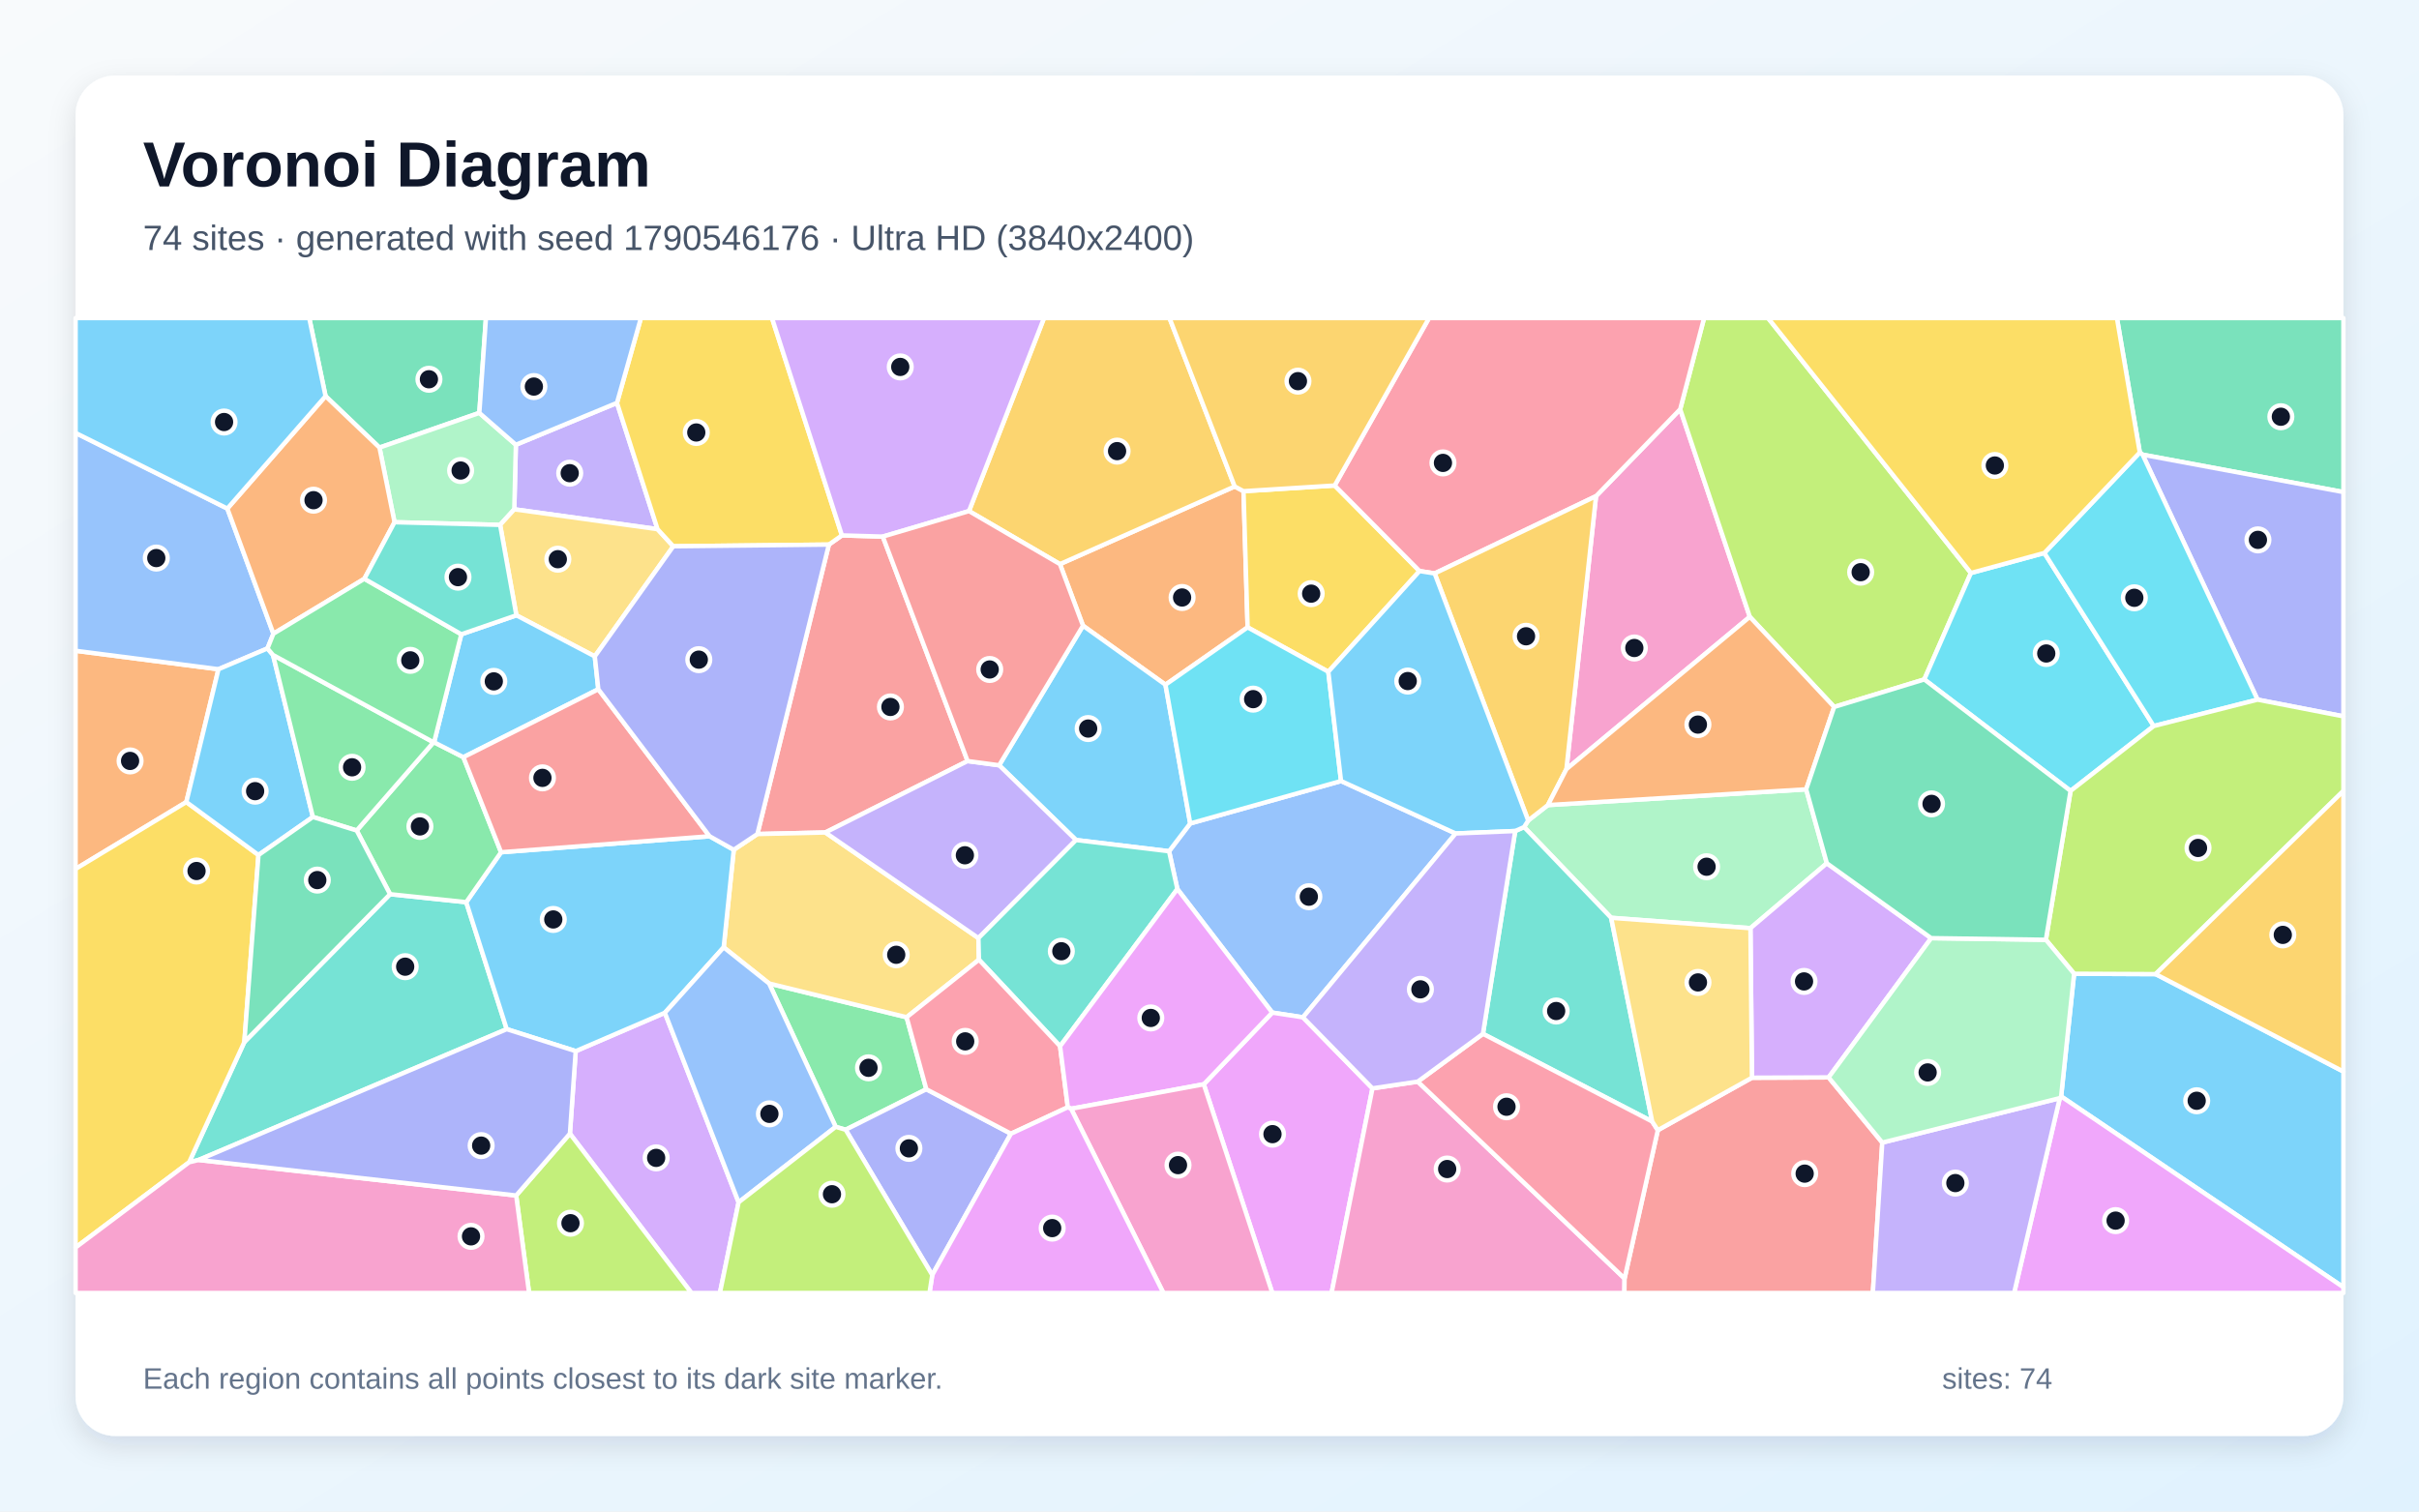
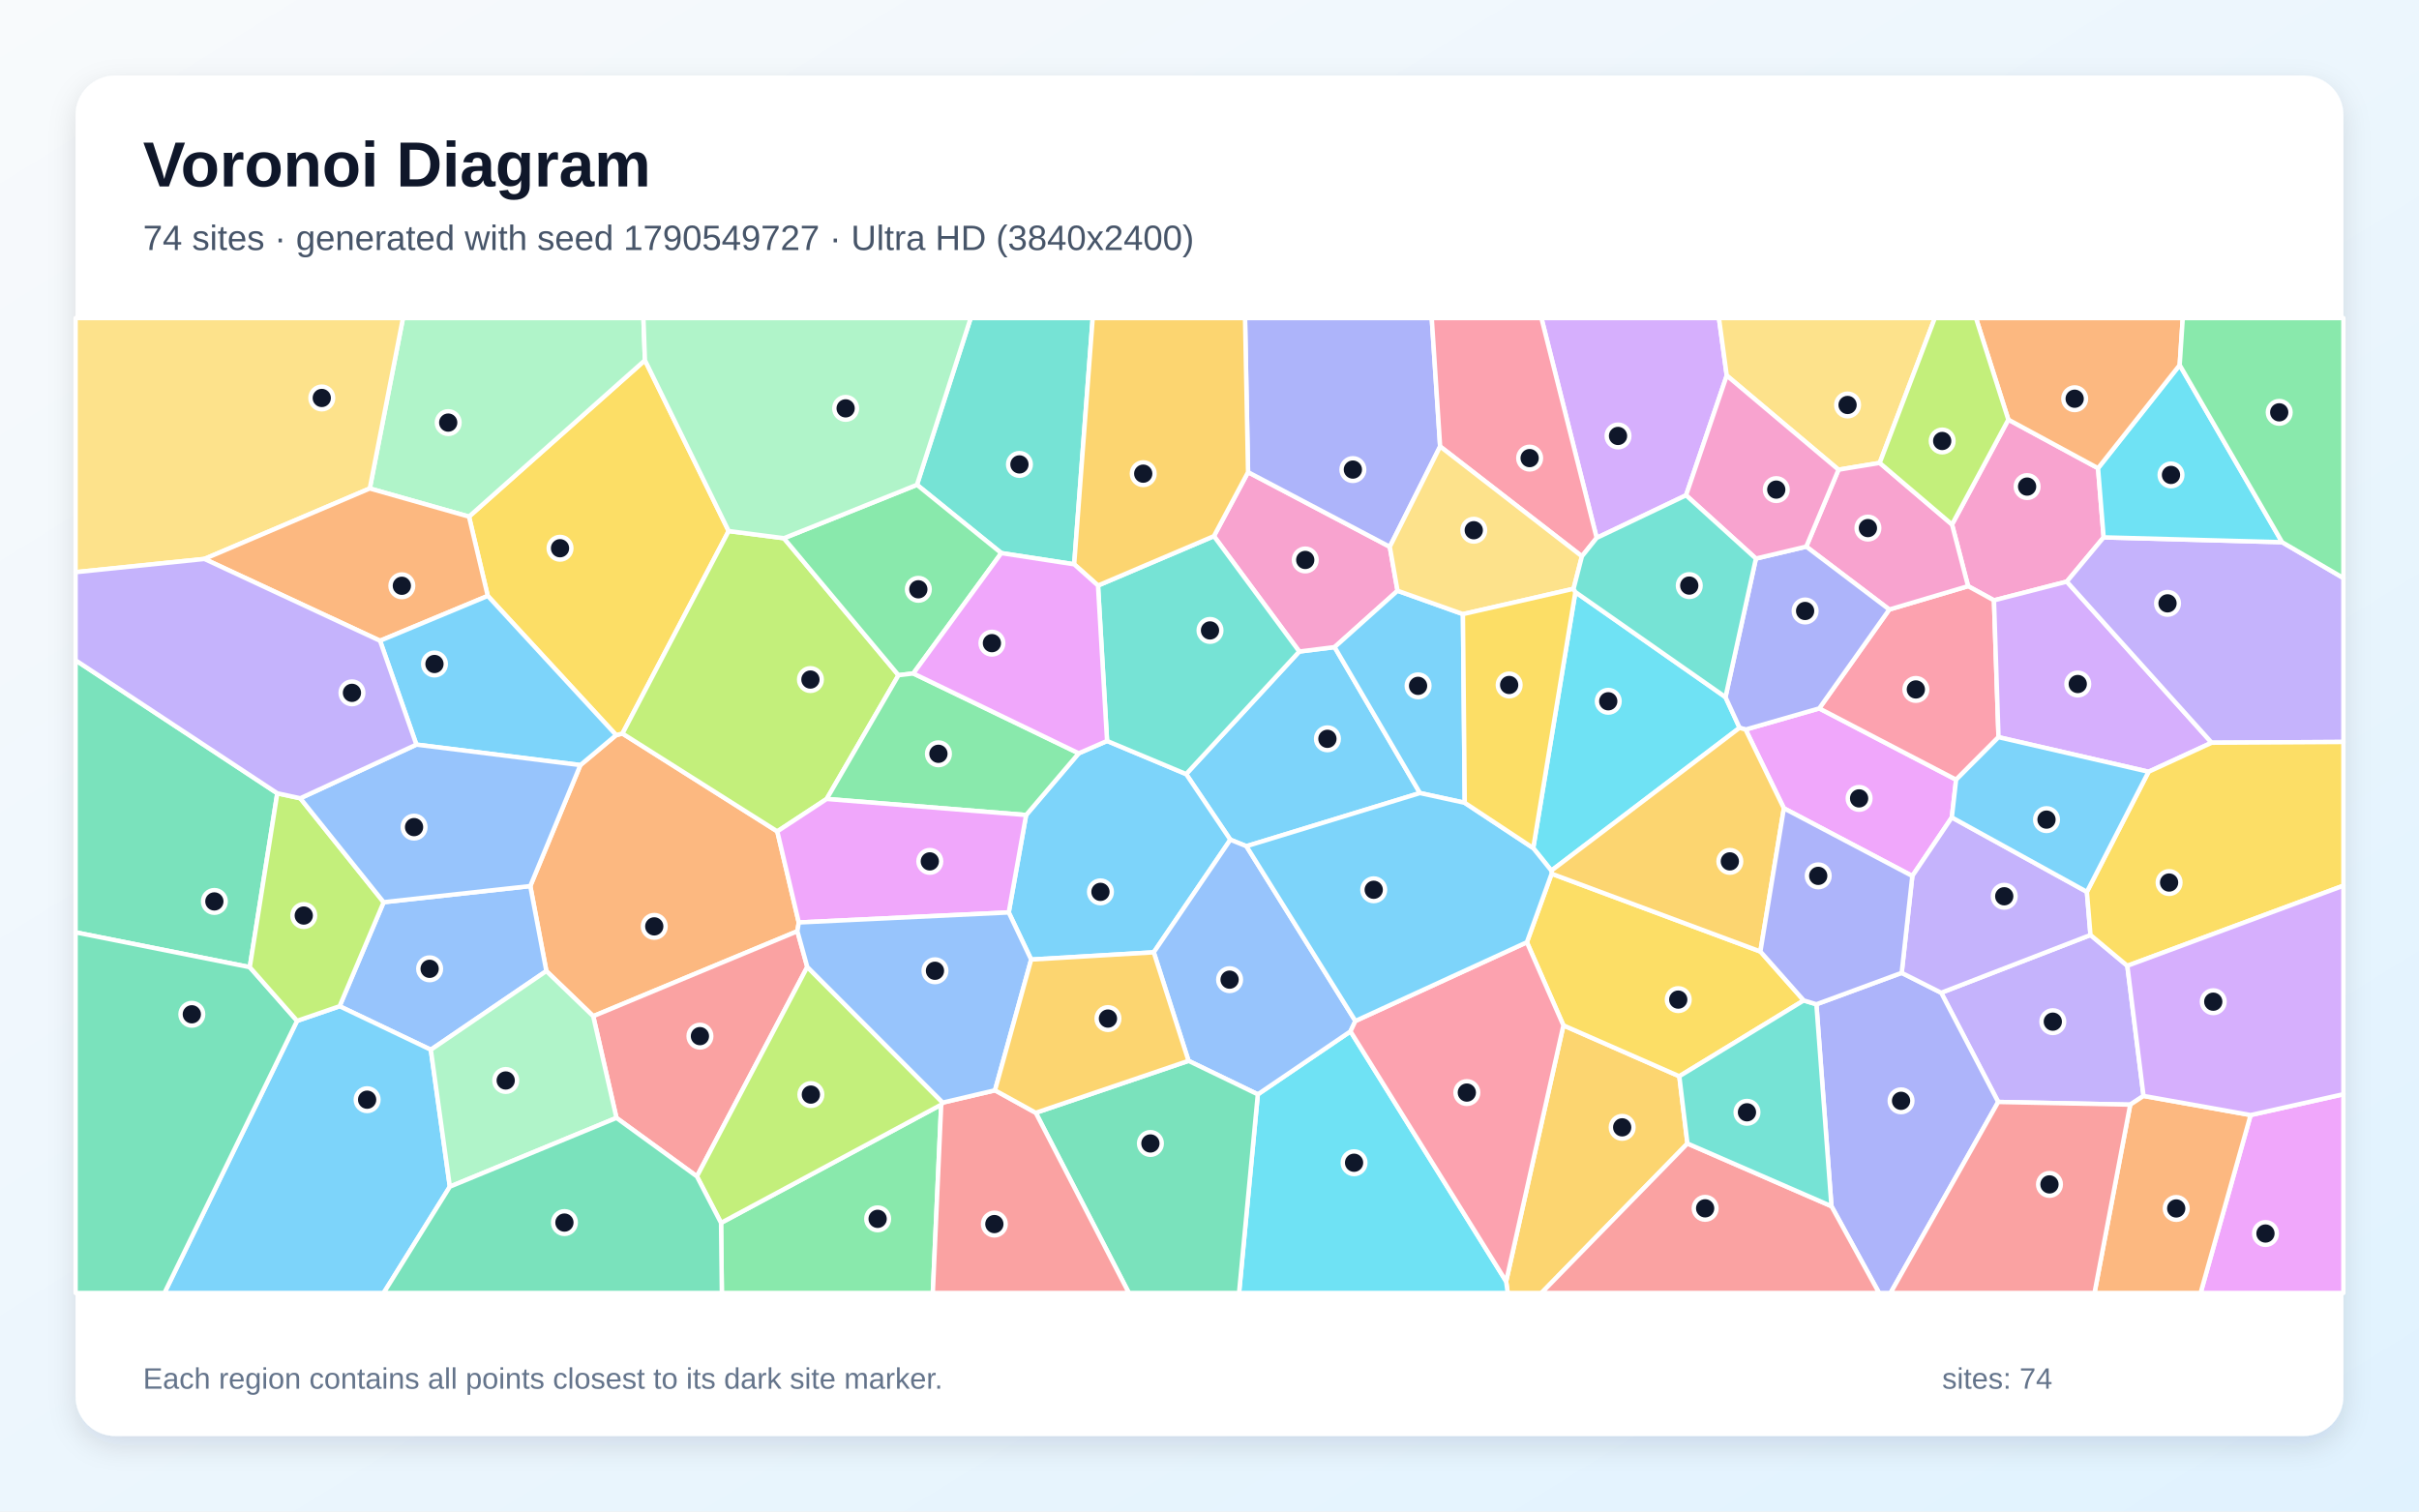
<svg xmlns="http://www.w3.org/2000/svg" width="3840" height="2400" viewBox="0 0 3840 2400" role="img" aria-labelledby="title description">
  <defs>
    <linearGradient id="background" x1="0" y1="0" x2="1" y2="1">
      <stop stop-color="#F8FAFC" />
      <stop offset="1" stop-color="#E0F2FE" />
    </linearGradient>
    <filter id="shadow" x="-5%" y="-5%" width="110%" height="110%">
      <feDropShadow dx="0" dy="15" stdDeviation="22" flood-color="#0F172A" flood-opacity=".12" />
    </filter>
  </defs>
  <rect width="3840" height="2400" fill="url(#background)" />
  <rect x="120" y="120" width="3600" height="2160" rx="63" fill="#FFFFFF" filter="url(#shadow)" />
  <g font-family="Arial, sans-serif">
    <text x="227" y="296" font-size="101" font-weight="700" fill="#0F172A">Voronoi Diagram</text>
-     <text x="227" y="397" font-size="56" fill="#475569">74 sites · generated with seed 1790546176 · Ultra HD (3840x2400)</text>
+     <text x="227" y="397" font-size="56" fill="#475569">74 sites · generated with seed 1790549727 · Ultra HD (3840x2400)</text>
  </g>
  <g stroke="#FFFFFF" stroke-width="7" stroke-linejoin="round">
-     <polygon points="3271.9,1740.9 3292.5,1546.1 3421.9,1546.7 3720.0,1701.4 3720.0,2043.9" fill="#38BDF8" fill-opacity="0.65" />
-     <polygon points="979.4,639.7 1043.8,840.2 816.4,808.7 818.9,706.2" fill="#A78BFA" fill-opacity="0.65" />
-     <polygon points="2486.6,1221.2 2533.6,787.8 2667.2,649.8 2777.7,979.4" fill="#F472B6" fill-opacity="0.65" />
-     <polygon points="1850.1,1087.2 1719.2,993.5 1682.6,895.7 1960.0,772.4 1974.0,779.9 1980.5,996.1" fill="#FB923C" fill-opacity="0.65" />
-     <polygon points="2108.6,1066.6 1980.5,996.1 1974.0,779.9 2118.7,770.9 2253.4,906.7" fill="#FACC15" fill-opacity="0.65" />
-     <polygon points="1326.6,1789.2 1220.9,1561.6 1439.2,1615.2 1470.5,1729.5 1342.4,1793.8" fill="#4ADE80" fill-opacity="0.65" />
-     <polygon points="315.3,1841.8 300.2,1845.5 387.9,1654.5 619.2,1419.8 740.1,1432.5 804.4,1634.1" fill="#2DD4BF" fill-opacity="0.65" />
-     <polygon points="2128.8,1240.1 2310.7,1323.4 2068.3,1615.3 2019.6,1607.8 1869.0,1411.6 1855.8,1351.6 1889.4,1307.5" fill="#60A5FA" fill-opacity="0.65" />
-     <polygon points="1910.9,1721.6 2019.6,1607.8 2068.3,1615.3 2178.7,1728.1 2113.8,2053.0 2019.7,2053.0" fill="#E879F9" fill-opacity="0.65" />
-     <polygon points="760.9,655.6 602.4,710.7 516.8,629.0 490.9,505.0 771.4,505.0" fill="#34D399" fill-opacity="0.65" />
-     <polygon points="1536.0,1208.4 1310.2,1321.8 1202.3,1324.3 1315.8,864.7 1336.5,850.1 1401.4,852.0" fill="#F87171" fill-opacity="0.65" />
-     <polygon points="1342.4,1793.8 1470.5,1729.5 1604.8,1800.1 1479.9,2024.5" fill="#818CF8" fill-opacity="0.65" />
-     <polygon points="1960.0,772.4 1682.6,895.7 1538.2,811.5 1657.3,505.0 1856.5,505.0" fill="#FBBF24" fill-opacity="0.65" />
-     <polygon points="3128.7,909.8 3054.7,1078.8 2911.6,1122.5 2777.7,979.4 2667.2,649.8 2705.1,505.0 2806.7,505.0" fill="#A3E635" fill-opacity="0.65" />
-     <polygon points="904.7,1800.0 913.9,1669.0 1055.4,1608.1 1172.5,1909.0 1142.8,2053.0 1097.6,2053.0" fill="#C084FC" fill-opacity="0.65" />
-     <polygon points="2667.2,649.8 2533.6,787.8 2277.4,910.5 2253.4,906.7 2118.7,770.9 2268.5,505.0 2705.1,505.0" fill="#FB7185" fill-opacity="0.65" />
-     <polygon points="3286.9,1255.8 3054.7,1078.8 3128.7,909.8 3245.3,878.0 3418.9,1152.8" fill="#22D3EE" fill-opacity="0.65" />
-     <polygon points="2900.0,1370.7 2778.7,1473.8 2557.6,1457.3 2419.4,1313.2 2425.9,1302.8 2457.2,1278.3 2867.2,1253.3" fill="#86EFAC" fill-opacity="0.65" />
-     <polygon points="1148.8,1504.2 1164.8,1349.3 1202.3,1324.3 1310.2,1321.8 1553.2,1489.5 1554.0,1523.8 1439.2,1615.2 1220.9,1561.6" fill="#FCD34D" fill-opacity="0.65" />
-     <polygon points="1055.4,1608.1 913.9,1669.0 804.4,1634.1 740.1,1432.5 795.4,1353.2 1126.4,1327.8 1164.8,1349.3 1148.8,1504.2" fill="#38BDF8" fill-opacity="0.65" />
-     <polygon points="1889.4,1307.5 1855.8,1351.6 1708.1,1333.8 1586.1,1215.1 1719.2,993.5 1850.1,1087.2" fill="#38BDF8" fill-opacity="0.65" />
-     <polygon points="1586.1,1215.1 1708.1,1333.8 1553.2,1489.5 1310.2,1321.8 1536.0,1208.4" fill="#A78BFA" fill-opacity="0.65" />
-     <polygon points="2178.7,1728.1 2250.6,1717.4 2578.9,2030.0 2578.6,2053.0 2113.8,2053.0" fill="#F472B6" fill-opacity="0.65" />
-     <polygon points="346.8,1062.6 295.8,1273.5 120.0,1379.7 120.0,1033.3" fill="#FB923C" fill-opacity="0.65" />
-     <polygon points="120.0,1980.8 120.0,1379.7 295.8,1273.5 410.3,1357.6 387.9,1654.5 300.2,1845.5" fill="#FACC15" fill-opacity="0.65" />
-     <polygon points="566.2,1318.7 688.2,1178.6 689.1,1178.6 735.6,1202.3 795.4,1353.2 740.1,1432.5 619.2,1419.8" fill="#4ADE80" fill-opacity="0.65" />
-     <polygon points="1682.8,1661.2 1554.0,1523.8 1553.2,1489.5 1708.1,1333.8 1855.8,1351.6 1869.0,1411.6" fill="#2DD4BF" fill-opacity="0.65" />
-     <polygon points="360.9,807.5 434.0,1006.2 424.6,1029.6 346.8,1062.6 120.0,1033.3 120.0,687.4" fill="#60A5FA" fill-opacity="0.65" />
-     <polygon points="3269.8,1743.6 3271.9,1740.9 3720.0,2043.9 3720.0,2053.0 3197.3,2053.0" fill="#E879F9" fill-opacity="0.65" />
-     <polygon points="3401.2,721.9 3396.8,718.4 3360.5,505.0 3720.0,505.0 3720.0,781.3" fill="#34D399" fill-opacity="0.65" />
-     <polygon points="2578.9,2030.0 2631.7,1794.5 2781.1,1711.2 2902.8,1710.7 2988.0,1814.2 2973.0,2053.0 2578.6,2053.0" fill="#F87171" fill-opacity="0.65" />
-     <polygon points="3583.7,1110.9 3401.2,721.9 3720.0,781.3 3720.0,1137.4" fill="#818CF8" fill-opacity="0.65" />
-     <polygon points="2118.7,770.9 1974.0,779.9 1960.0,772.4 1856.5,505.0 2268.5,505.0" fill="#FBBF24" fill-opacity="0.65" />
-     <polygon points="819.4,1898.2 904.7,1800.0 1097.6,2053.0 839.9,2053.0" fill="#A3E635" fill-opacity="0.65" />
-     <polygon points="3065.6,1489.6 2902.8,1710.7 2781.1,1711.2 2778.7,1473.8 2900.0,1370.7" fill="#C084FC" fill-opacity="0.65" />
-     <polygon points="1695.1,1758.1 1604.8,1800.1 1470.5,1729.5 1439.2,1615.2 1554.0,1523.8 1682.8,1661.2" fill="#FB7185" fill-opacity="0.65" />
-     <polygon points="3583.7,1110.9 3418.9,1152.8 3245.3,878.0 3396.8,718.4 3401.2,721.9" fill="#22D3EE" fill-opacity="0.65" />
-     <polygon points="793.9,833.4 626.3,829.2 602.4,710.7 760.9,655.6 818.9,706.2 816.4,808.7" fill="#86EFAC" fill-opacity="0.65" />
-     <polygon points="1068.8,867.4 944.2,1042.2 819.7,977.0 793.9,833.4 816.4,808.7 1043.8,840.2" fill="#FCD34D" fill-opacity="0.65" />
-     <polygon points="433.4,1040.0 496.7,1297.2 410.3,1357.6 295.8,1273.5 346.8,1062.6 424.6,1029.6" fill="#38BDF8" fill-opacity="0.65" />
-     <polygon points="949.8,1094.4 735.6,1202.3 689.1,1178.6 732.3,1007.1 819.7,977.0 944.2,1042.2" fill="#38BDF8" fill-opacity="0.65" />
-     <polygon points="2988.0,1814.2 3269.8,1743.6 3197.3,2053.0 2973.0,2053.0" fill="#A78BFA" fill-opacity="0.65" />
-     <polygon points="120.0,1980.8 300.2,1845.5 315.3,1841.8 819.4,1898.2 839.9,2053.0 120.0,2053.0" fill="#F472B6" fill-opacity="0.65" />
-     <polygon points="626.3,829.2 578.4,919.0 434.0,1006.2 360.9,807.5 516.8,629.0 602.4,710.7" fill="#FB923C" fill-opacity="0.65" />
-     <polygon points="1336.5,850.1 1315.8,864.7 1068.8,867.4 1043.8,840.2 979.4,639.7 1017.4,505.0 1225.5,505.0" fill="#FACC15" fill-opacity="0.65" />
-     <polygon points="688.2,1178.6 566.2,1318.7 496.7,1297.2 433.4,1040.0" fill="#4ADE80" fill-opacity="0.65" />
-     <polygon points="2622.7,1780.7 2354.1,1641.5 2405.3,1319.5 2419.4,1313.2 2557.6,1457.3" fill="#2DD4BF" fill-opacity="0.65" />
-     <polygon points="1172.5,1909.0 1055.4,1608.1 1148.8,1504.2 1220.9,1561.6 1326.6,1789.2" fill="#60A5FA" fill-opacity="0.65" />
-     <polygon points="1910.9,1721.6 1700.3,1760.5 1695.1,1758.1 1682.8,1661.2 1869.0,1411.6 2019.6,1607.8" fill="#E879F9" fill-opacity="0.65" />
-     <polygon points="496.7,1297.2 566.2,1318.7 619.2,1419.8 387.9,1654.5 410.3,1357.6" fill="#34D399" fill-opacity="0.65" />
-     <polygon points="1126.4,1327.8 795.4,1353.2 735.6,1202.3 949.8,1094.4" fill="#F87171" fill-opacity="0.65" />
-     <polygon points="1315.8,864.7 1202.3,1324.3 1164.8,1349.3 1126.4,1327.8 949.8,1094.4 944.2,1042.2 1068.8,867.4" fill="#818CF8" fill-opacity="0.65" />
-     <polygon points="2457.2,1278.3 2425.9,1302.8 2277.4,910.5 2533.6,787.8 2486.6,1221.2" fill="#FBBF24" fill-opacity="0.65" />
-     <polygon points="3421.9,1546.7 3292.5,1546.1 3247.7,1492.2 3286.9,1255.8 3418.9,1152.8 3583.7,1110.9 3720.0,1137.4 3720.0,1255.9" fill="#A3E635" fill-opacity="0.65" />
-     <polygon points="1538.2,811.5 1401.4,852.0 1336.5,850.1 1225.5,505.0 1657.3,505.0" fill="#C084FC" fill-opacity="0.65" />
-     <polygon points="2354.1,1641.5 2622.7,1780.7 2631.7,1794.5 2578.9,2030.0 2250.6,1717.4" fill="#FB7185" fill-opacity="0.65" />
-     <polygon points="2128.8,1240.1 1889.4,1307.5 1850.1,1087.2 1980.5,996.1 2108.6,1066.6" fill="#22D3EE" fill-opacity="0.65" />
-     <polygon points="2988.0,1814.2 2902.8,1710.7 3065.6,1489.6 3247.7,1492.2 3292.5,1546.1 3271.9,1740.9 3269.8,1743.6" fill="#86EFAC" fill-opacity="0.65" />
-     <polygon points="2781.1,1711.2 2631.7,1794.5 2622.7,1780.7 2557.6,1457.3 2778.7,1473.8" fill="#FCD34D" fill-opacity="0.65" />
-     <polygon points="360.9,807.5 120.0,687.4 120.0,505.0 490.9,505.0 516.8,629.0" fill="#38BDF8" fill-opacity="0.65" />
-     <polygon points="2425.9,1302.8 2419.4,1313.2 2405.3,1319.5 2310.7,1323.4 2128.8,1240.1 2108.6,1066.6 2253.4,906.7 2277.4,910.5" fill="#38BDF8" fill-opacity="0.65" />
-     <polygon points="2405.3,1319.5 2354.1,1641.5 2250.6,1717.4 2178.7,1728.1 2068.3,1615.3 2310.7,1323.4" fill="#A78BFA" fill-opacity="0.65" />
-     <polygon points="1700.3,1760.5 1910.9,1721.6 2019.7,2053.0 1846.8,2053.0" fill="#F472B6" fill-opacity="0.65" />
-     <polygon points="2867.2,1253.3 2457.2,1278.3 2486.6,1221.2 2777.7,979.4 2911.6,1122.5" fill="#FB923C" fill-opacity="0.65" />
-     <polygon points="3396.8,718.4 3245.3,878.0 3128.7,909.8 2806.7,505.0 3360.5,505.0" fill="#FACC15" fill-opacity="0.65" />
-     <polygon points="732.3,1007.1 689.1,1178.6 688.2,1178.6 433.4,1040.0 424.6,1029.6 434.0,1006.2 578.4,919.0" fill="#4ADE80" fill-opacity="0.65" />
-     <polygon points="819.7,977.0 732.3,1007.1 578.4,919.0 626.3,829.2 793.9,833.4" fill="#2DD4BF" fill-opacity="0.65" />
-     <polygon points="979.4,639.7 818.9,706.2 760.9,655.6 771.4,505.0 1017.4,505.0" fill="#60A5FA" fill-opacity="0.65" />
-     <polygon points="1479.9,2024.5 1604.8,1800.1 1695.1,1758.1 1700.3,1760.5 1846.8,2053.0 1475.5,2053.0" fill="#E879F9" fill-opacity="0.65" />
-     <polygon points="3065.6,1489.6 2900.0,1370.7 2867.2,1253.3 2911.6,1122.5 3054.7,1078.8 3286.9,1255.8 3247.7,1492.2" fill="#34D399" fill-opacity="0.65" />
-     <polygon points="1586.1,1215.1 1536.0,1208.4 1401.4,852.0 1538.2,811.5 1682.6,895.7 1719.2,993.5" fill="#F87171" fill-opacity="0.65" />
-     <polygon points="315.3,1841.8 804.4,1634.1 913.9,1669.0 904.7,1800.0 819.4,1898.2" fill="#818CF8" fill-opacity="0.65" />
-     <polygon points="3421.9,1546.7 3720.0,1255.9 3720.0,1701.4" fill="#FBBF24" fill-opacity="0.65" />
-     <polygon points="1172.5,1909.0 1326.6,1789.2 1342.4,1793.8 1479.9,2024.5 1475.5,2053.0 1142.8,2053.0" fill="#A3E635" fill-opacity="0.65" />
+     <polygon points="2254.1,1259.2 1978.6,1343.6 1953.1,1333.3 1882.9,1229.1 2062.5,1034.5 2118.6,1027.5" fill="#38BDF8" fill-opacity="0.65" />
+     <polygon points="3377.0,1533.5 3402.7,1740.1 3381.6,1754.0 3172.0,1749.7 3081.5,1576.3 3318.5,1484.6" fill="#A78BFA" fill-opacity="0.65" />
+     <polygon points="3188.1,666.3 3330.5,743.4 3339.4,853.2 3280.9,923.5 3165.3,953.2 3124.2,930.7 3098.7,832.8" fill="#F472B6" fill-opacity="0.65" />
+     <polygon points="1233.9,1320.1 1268.0,1464.7 1265.8,1478.6 941.7,1613.5 867.3,1541.8 841.8,1406.9 921.3,1214.8 978.1,1167.2 988.1,1164.7" fill="#FB923C" fill-opacity="0.65" />
+     <polygon points="1156.7,843.2 988.1,1164.7 978.1,1167.2 774.3,946.2 744.5,820.3 1023.8,572.0" fill="#FACC15" fill-opacity="0.65" />
+     <polygon points="1144.6,1941.7 1494.1,1754.0 1480.8,2053.0 1145.9,2053.0" fill="#4ADE80" fill-opacity="0.65" />
+     <polygon points="1705.2,896.0 1589.5,878.2 1455.6,769.8 1540.9,505.0 1734.6,505.0" fill="#2DD4BF" fill-opacity="0.65" />
+     <polygon points="683.9,1666.8 539.1,1597.7 609.0,1432.5 841.8,1406.9 867.3,1541.8" fill="#60A5FA" fill-opacity="0.65" />
+     <polygon points="2831.8,1283.4 2771.0,1158.4 2887.9,1124.8 3105.2,1238.0 3098.4,1297.9 3035.7,1390.9" fill="#E879F9" fill-opacity="0.65" />
+     <polygon points="440.2,1259.6 396.5,1535.7 120.0,1480.4 120.0,1048.4" fill="#34D399" fill-opacity="0.65" />
+     <polygon points="978.6,1775.0 941.7,1613.5 1265.8,1478.6 1281.5,1535.3 1106.3,1867.9" fill="#F87171" fill-opacity="0.65" />
+     <polygon points="2907.3,1915.2 2883.4,1594.6 3018.8,1544.7 3081.5,1576.3 3172.0,1749.7 3001.1,2053.0 2982.9,2053.0" fill="#818CF8" fill-opacity="0.65" />
+     <polygon points="2390.9,2034.6 2481.8,1628.1 2665.8,1708.9 2678.7,1815.7 2446.9,2053.0 2393.4,2053.0" fill="#FBBF24" fill-opacity="0.65" />
+     <polygon points="1244.4,854.6 1426.3,1072.1 1312.3,1268.6 1233.9,1320.1 988.1,1164.7 1156.7,843.2" fill="#A3E635" fill-opacity="0.65" />
+     <polygon points="2741.1,596.3 2676.5,786.4 2534.6,854.1 2446.9,505.0 2728.7,505.0" fill="#C084FC" fill-opacity="0.65" />
+     <polygon points="2999.1,967.8 3124.2,930.7 3165.3,953.2 3172.5,1170.5 3105.2,1238.0 2887.9,1124.8" fill="#FB7185" fill-opacity="0.65" />
+     <polygon points="1996.7,1737.6 2143.8,1637.6 2390.9,2034.6 2393.4,2053.0 1966.9,2053.0" fill="#22D3EE" fill-opacity="0.65" />
+     <polygon points="1023.8,572.0 744.5,820.3 587.0,775.6 639.7,505.0 1021.4,505.0" fill="#86EFAC" fill-opacity="0.65" />
+     <polygon points="587.0,775.6 324.5,887.5 120.0,908.5 120.0,505.0 639.7,505.0" fill="#FCD34D" fill-opacity="0.65" />
+     <polygon points="1831.5,1512.1 1636.9,1523.6 1601.3,1448.8 1628.9,1294.1 1712.4,1196.1 1757.4,1176.5 1882.9,1229.1 1953.1,1333.3" fill="#38BDF8" fill-opacity="0.65" />
+     <polygon points="471.6,1620.9 539.1,1597.7 683.9,1666.8 714.1,1884.2 609.0,2053.0 261.0,2053.0" fill="#38BDF8" fill-opacity="0.65" />
+     <polygon points="3312.8,1416.1 3318.5,1484.6 3081.5,1576.3 3018.8,1544.7 3035.7,1390.9 3098.4,1297.9" fill="#A78BFA" fill-opacity="0.65" />
+     <polygon points="1981.2,749.7 2206.2,868.2 2218.5,938.0 2118.6,1027.5 2062.5,1034.5 1927.0,851.3" fill="#F472B6" fill-opacity="0.65" />
+     <polygon points="324.5,887.5 587.0,775.6 744.5,820.3 774.3,946.2 603.3,1017.4" fill="#FB923C" fill-opacity="0.65" />
+     <polygon points="2863.3,1588.5 2665.8,1708.9 2481.8,1628.1 2423.8,1496.1 2463.1,1387.3 2794.5,1510.8" fill="#FACC15" fill-opacity="0.65" />
+     <polygon points="1449.8,1069.3 1426.3,1072.1 1244.4,854.6 1455.6,769.8 1589.5,878.2" fill="#4ADE80" fill-opacity="0.65" />
+     <polygon points="1757.4,1176.5 1743.0,929.7 1927.0,851.3 2062.5,1034.5 1882.9,1229.1" fill="#2DD4BF" fill-opacity="0.65" />
+     <polygon points="2151.6,1621.1 2143.8,1637.6 1996.7,1737.6 1886.7,1684.4 1831.5,1512.1 1953.1,1333.3 1978.6,1343.6" fill="#60A5FA" fill-opacity="0.65" />
+     <polygon points="3572.7,1770.5 3720.0,1737.4 3720.0,2053.0 3493.3,2053.0" fill="#E879F9" fill-opacity="0.65" />
+     <polygon points="120.0,1480.4 396.5,1535.7 471.6,1620.9 261.0,2053.0 120.0,2053.0" fill="#34D399" fill-opacity="0.65" />
+     <polygon points="2678.7,1815.7 2907.3,1915.2 2982.9,2053.0 2446.9,2053.0" fill="#F87171" fill-opacity="0.65" />
+     <polygon points="2286.1,708.9 2206.2,868.2 1981.2,749.7 1976.4,505.0 2272.8,505.0" fill="#818CF8" fill-opacity="0.65" />
+     <polygon points="1743.0,929.7 1705.2,896.0 1734.6,505.0 1976.4,505.0 1981.2,749.7 1927.0,851.3" fill="#FBBF24" fill-opacity="0.65" />
+     <polygon points="471.6,1620.9 396.5,1535.7 440.2,1259.6 476.7,1267.5 609.0,1432.5 539.1,1597.7" fill="#A3E635" fill-opacity="0.65" />
+     <polygon points="3510.9,1179.3 3410.7,1225.4 3172.5,1170.5 3165.3,953.2 3280.9,923.5" fill="#C084FC" fill-opacity="0.65" />
+     <polygon points="2534.6,854.1 2511.2,883.3 2286.1,708.9 2272.8,505.0 2446.9,505.0" fill="#FB7185" fill-opacity="0.65" />
+     <polygon points="2433.9,1346.6 2500.8,940.1 2739.1,1106.9 2761.5,1155.6 2462.7,1382.4" fill="#22D3EE" fill-opacity="0.65" />
+     <polygon points="714.1,1884.2 683.9,1666.8 867.3,1541.8 941.7,1613.5 978.6,1775.0" fill="#86EFAC" fill-opacity="0.65" />
+     <polygon points="2983.9,735.0 2918.5,745.8 2741.1,596.3 2728.7,505.0 3071.4,505.0" fill="#FCD34D" fill-opacity="0.65" />
+     <polygon points="603.3,1017.4 774.3,946.2 978.1,1167.2 921.3,1214.8 661.0,1182.3" fill="#38BDF8" fill-opacity="0.65" />
+     <polygon points="2218.5,938.0 2322.3,975.1 2325.2,1274.7 2254.1,1259.2 2118.6,1027.5" fill="#38BDF8" fill-opacity="0.65" />
+     <polygon points="3510.9,1179.3 3280.9,923.5 3339.4,853.2 3622.7,860.9 3720.0,917.8 3720.0,1178.1" fill="#A78BFA" fill-opacity="0.65" />
+     <polygon points="2918.5,745.8 2983.9,735.0 3098.7,832.8 3124.2,930.7 2999.1,967.8 2867.3,867.9" fill="#F472B6" fill-opacity="0.65" />
+     <polygon points="3381.6,1754.0 3402.7,1740.1 3572.7,1770.5 3493.3,2053.0 3324.9,2053.0" fill="#FB923C" fill-opacity="0.65" />
+     <polygon points="3377.0,1533.5 3318.5,1484.6 3312.8,1416.1 3410.7,1225.4 3510.9,1179.3 3720.0,1178.1 3720.0,1406.3" fill="#FACC15" fill-opacity="0.65" />
+     <polygon points="1712.4,1196.1 1628.9,1294.1 1312.3,1268.6 1426.3,1072.1 1449.8,1069.3" fill="#4ADE80" fill-opacity="0.65" />
+     <polygon points="2678.7,1815.7 2665.8,1708.9 2863.3,1588.5 2883.4,1594.6 2907.3,1915.2" fill="#2DD4BF" fill-opacity="0.65" />
+     <polygon points="609.0,1432.5 476.7,1267.5 661.0,1182.3 921.3,1214.8 841.8,1406.9" fill="#60A5FA" fill-opacity="0.65" />
+     <polygon points="1628.9,1294.1 1601.3,1448.8 1268.0,1464.7 1233.9,1320.1 1312.3,1268.6" fill="#E879F9" fill-opacity="0.65" />
+     <polygon points="1644.2,1766.9 1886.7,1684.4 1996.7,1737.6 1966.9,2053.0 1792.0,2053.0" fill="#34D399" fill-opacity="0.65" />
+     <polygon points="1494.1,1754.0 1496.5,1750.7 1579.5,1731.2 1644.2,1766.9 1792.0,2053.0 1480.8,2053.0" fill="#F87171" fill-opacity="0.65" />
+     <polygon points="2761.5,1155.6 2739.1,1106.9 2787.4,886.9 2867.3,867.9 2999.1,967.8 2887.9,1124.8 2771.0,1158.4" fill="#818CF8" fill-opacity="0.65" />
+     <polygon points="2794.5,1510.8 2463.1,1387.3 2462.7,1382.4 2761.5,1155.6 2771.0,1158.4 2831.8,1283.4" fill="#FBBF24" fill-opacity="0.65" />
+     <polygon points="1106.3,1867.9 1281.5,1535.3 1496.5,1750.7 1494.1,1754.0 1144.6,1941.7" fill="#A3E635" fill-opacity="0.65" />
+     <polygon points="3572.7,1770.5 3402.7,1740.1 3377.0,1533.5 3720.0,1406.3 3720.0,1737.4" fill="#C084FC" fill-opacity="0.65" />
+     <polygon points="2143.8,1637.6 2151.6,1621.1 2423.8,1496.1 2481.8,1628.1 2390.9,2034.6" fill="#FB7185" fill-opacity="0.65" />
+     <polygon points="3622.7,860.9 3339.4,853.2 3330.5,743.4 3460.1,579.6" fill="#22D3EE" fill-opacity="0.65" />
+     <polygon points="1455.6,769.8 1244.4,854.6 1156.7,843.2 1023.8,572.0 1021.4,505.0 1540.9,505.0" fill="#86EFAC" fill-opacity="0.65" />
+     <polygon points="2286.1,708.9 2511.2,883.3 2497.9,934.9 2322.3,975.1 2218.5,938.0 2206.2,868.2" fill="#FCD34D" fill-opacity="0.65" />
+     <polygon points="2325.2,1274.7 2433.9,1346.6 2462.7,1382.4 2463.1,1387.3 2423.8,1496.1 2151.6,1621.1 1978.6,1343.6 2254.1,1259.2" fill="#38BDF8" fill-opacity="0.65" />
+     <polygon points="3312.8,1416.1 3098.4,1297.9 3105.2,1238.0 3172.5,1170.5 3410.7,1225.4" fill="#38BDF8" fill-opacity="0.65" />
+     <polygon points="661.0,1182.3 476.7,1267.5 440.2,1259.6 120.0,1048.4 120.0,908.5 324.5,887.5 603.3,1017.4" fill="#A78BFA" fill-opacity="0.65" />
+     <polygon points="2918.5,745.8 2867.3,867.9 2787.4,886.9 2676.5,786.4 2741.1,596.3" fill="#F472B6" fill-opacity="0.65" />
+     <polygon points="3460.1,579.6 3330.5,743.4 3188.1,666.3 3136.7,505.0 3465.0,505.0" fill="#FB923C" fill-opacity="0.65" />
+     <polygon points="2325.2,1274.7 2322.3,975.1 2497.9,934.9 2500.8,940.1 2433.9,1346.6" fill="#FACC15" fill-opacity="0.65" />
+     <polygon points="3622.7,860.9 3460.1,579.6 3465.0,505.0 3720.0,505.0 3720.0,917.8" fill="#4ADE80" fill-opacity="0.65" />
+     <polygon points="2787.4,886.9 2739.1,1106.9 2500.8,940.1 2497.9,934.9 2511.2,883.3 2534.6,854.1 2676.5,786.4" fill="#2DD4BF" fill-opacity="0.65" />
+     <polygon points="1601.3,1448.8 1636.9,1523.6 1579.5,1731.2 1496.5,1750.7 1281.5,1535.3 1265.8,1478.6 1268.0,1464.7" fill="#60A5FA" fill-opacity="0.65" />
+     <polygon points="1743.0,929.7 1757.4,1176.5 1712.4,1196.1 1449.8,1069.3 1589.5,878.2 1705.2,896.0" fill="#E879F9" fill-opacity="0.65" />
+     <polygon points="714.1,1884.2 978.6,1775.0 1106.3,1867.9 1144.6,1941.7 1145.9,2053.0 609.0,2053.0" fill="#34D399" fill-opacity="0.65" />
+     <polygon points="3172.0,1749.7 3381.6,1754.0 3324.9,2053.0 3001.1,2053.0" fill="#F87171" fill-opacity="0.65" />
+     <polygon points="3018.8,1544.7 2883.4,1594.6 2863.3,1588.5 2794.5,1510.8 2831.8,1283.4 3035.7,1390.9" fill="#818CF8" fill-opacity="0.65" />
+     <polygon points="1886.7,1684.4 1644.2,1766.9 1579.5,1731.2 1636.9,1523.6 1831.5,1512.1" fill="#FBBF24" fill-opacity="0.65" />
+     <polygon points="3188.1,666.3 3098.7,832.8 2983.9,735.0 3071.4,505.0 3136.7,505.0" fill="#A3E635" fill-opacity="0.65" />
  </g>
  <g>
-     <circle cx="3487.1" cy="1747.8" r="18" fill="#0F172A" stroke="#FFFFFF" stroke-width="7" />
-     <circle cx="904.4" cy="751.3" r="18" fill="#0F172A" stroke="#FFFFFF" stroke-width="7" />
-     <circle cx="2594.4" cy="1028.9" r="18" fill="#0F172A" stroke="#FFFFFF" stroke-width="7" />
-     <circle cx="1876.5" cy="948.7" r="18" fill="#0F172A" stroke="#FFFFFF" stroke-width="7" />
-     <circle cx="2081.4" cy="942.6" r="18" fill="#0F172A" stroke="#FFFFFF" stroke-width="7" />
-     <circle cx="1378.7" cy="1695.5" r="18" fill="#0F172A" stroke="#FFFFFF" stroke-width="7" />
-     <circle cx="643.2" cy="1534.9" r="18" fill="#0F172A" stroke="#FFFFFF" stroke-width="7" />
-     <circle cx="2077.7" cy="1423.8" r="18" fill="#0F172A" stroke="#FFFFFF" stroke-width="7" />
-     <circle cx="2020.0" cy="1800.8" r="18" fill="#0F172A" stroke="#FFFFFF" stroke-width="7" />
-     <circle cx="680.9" cy="602.2" r="18" fill="#0F172A" stroke="#FFFFFF" stroke-width="7" />
-     <circle cx="1413.5" cy="1122.5" r="18" fill="#0F172A" stroke="#FFFFFF" stroke-width="7" />
-     <circle cx="1442.8" cy="1823.4" r="18" fill="#0F172A" stroke="#FFFFFF" stroke-width="7" />
-     <circle cx="1773.3" cy="716.3" r="18" fill="#0F172A" stroke="#FFFFFF" stroke-width="7" />
-     <circle cx="2953.7" cy="908.5" r="18" fill="#0F172A" stroke="#FFFFFF" stroke-width="7" />
-     <circle cx="1041.6" cy="1838.5" r="18" fill="#0F172A" stroke="#FFFFFF" stroke-width="7" />
-     <circle cx="2290.6" cy="735.0" r="18" fill="#0F172A" stroke="#FFFFFF" stroke-width="7" />
-     <circle cx="3248.3" cy="1037.6" r="18" fill="#0F172A" stroke="#FFFFFF" stroke-width="7" />
-     <circle cx="2709.1" cy="1376.2" r="18" fill="#0F172A" stroke="#FFFFFF" stroke-width="7" />
-     <circle cx="1422.7" cy="1516.0" r="18" fill="#0F172A" stroke="#FFFFFF" stroke-width="7" />
-     <circle cx="878.3" cy="1459.9" r="18" fill="#0F172A" stroke="#FFFFFF" stroke-width="7" />
-     <circle cx="1727.4" cy="1156.8" r="18" fill="#0F172A" stroke="#FFFFFF" stroke-width="7" />
-     <circle cx="1531.7" cy="1358.0" r="18" fill="#0F172A" stroke="#FFFFFF" stroke-width="7" />
-     <circle cx="2297.3" cy="1856.2" r="18" fill="#0F172A" stroke="#FFFFFF" stroke-width="7" />
-     <circle cx="206.5" cy="1208.2" r="18" fill="#0F172A" stroke="#FFFFFF" stroke-width="7" />
-     <circle cx="312.0" cy="1383.0" r="18" fill="#0F172A" stroke="#FFFFFF" stroke-width="7" />
-     <circle cx="666.6" cy="1312.2" r="18" fill="#0F172A" stroke="#FFFFFF" stroke-width="7" />
-     <circle cx="1684.8" cy="1510.4" r="18" fill="#0F172A" stroke="#FFFFFF" stroke-width="7" />
-     <circle cx="248.1" cy="886.1" r="18" fill="#0F172A" stroke="#FFFFFF" stroke-width="7" />
-     <circle cx="3358.4" cy="1938.1" r="18" fill="#0F172A" stroke="#FFFFFF" stroke-width="7" />
-     <circle cx="3620.7" cy="661.7" r="18" fill="#0F172A" stroke="#FFFFFF" stroke-width="7" />
-     <circle cx="2864.8" cy="1863.5" r="18" fill="#0F172A" stroke="#FFFFFF" stroke-width="7" />
-     <circle cx="3584.3" cy="857.2" r="18" fill="#0F172A" stroke="#FFFFFF" stroke-width="7" />
-     <circle cx="2060.4" cy="605.2" r="18" fill="#0F172A" stroke="#FFFFFF" stroke-width="7" />
-     <circle cx="905.6" cy="1942.2" r="18" fill="#0F172A" stroke="#FFFFFF" stroke-width="7" />
-     <circle cx="2863.8" cy="1558.3" r="18" fill="#0F172A" stroke="#FFFFFF" stroke-width="7" />
-     <circle cx="1532.2" cy="1653.5" r="18" fill="#0F172A" stroke="#FFFFFF" stroke-width="7" />
-     <circle cx="3388.1" cy="949.2" r="18" fill="#0F172A" stroke="#FFFFFF" stroke-width="7" />
-     <circle cx="731.2" cy="747.1" r="18" fill="#0F172A" stroke="#FFFFFF" stroke-width="7" />
-     <circle cx="885.5" cy="887.9" r="18" fill="#0F172A" stroke="#FFFFFF" stroke-width="7" />
-     <circle cx="405.0" cy="1256.2" r="18" fill="#0F172A" stroke="#FFFFFF" stroke-width="7" />
-     <circle cx="783.9" cy="1081.9" r="18" fill="#0F172A" stroke="#FFFFFF" stroke-width="7" />
-     <circle cx="3104.0" cy="1878.5" r="18" fill="#0F172A" stroke="#FFFFFF" stroke-width="7" />
-     <circle cx="747.7" cy="1963.1" r="18" fill="#0F172A" stroke="#FFFFFF" stroke-width="7" />
-     <circle cx="497.7" cy="794.2" r="18" fill="#0F172A" stroke="#FFFFFF" stroke-width="7" />
-     <circle cx="1105.3" cy="686.7" r="18" fill="#0F172A" stroke="#FFFFFF" stroke-width="7" />
-     <circle cx="558.9" cy="1218.3" r="18" fill="#0F172A" stroke="#FFFFFF" stroke-width="7" />
-     <circle cx="2470.3" cy="1605.3" r="18" fill="#0F172A" stroke="#FFFFFF" stroke-width="7" />
-     <circle cx="1221.4" cy="1768.6" r="18" fill="#0F172A" stroke="#FFFFFF" stroke-width="7" />
-     <circle cx="1826.8" cy="1616.3" r="18" fill="#0F172A" stroke="#FFFFFF" stroke-width="7" />
-     <circle cx="503.7" cy="1397.4" r="18" fill="#0F172A" stroke="#FFFFFF" stroke-width="7" />
-     <circle cx="861.1" cy="1235.1" r="18" fill="#0F172A" stroke="#FFFFFF" stroke-width="7" />
-     <circle cx="1109.3" cy="1047.4" r="18" fill="#0F172A" stroke="#FFFFFF" stroke-width="7" />
-     <circle cx="2422.5" cy="1010.3" r="18" fill="#0F172A" stroke="#FFFFFF" stroke-width="7" />
-     <circle cx="3489.2" cy="1346.4" r="18" fill="#0F172A" stroke="#FFFFFF" stroke-width="7" />
-     <circle cx="1429.1" cy="582.6" r="18" fill="#0F172A" stroke="#FFFFFF" stroke-width="7" />
-     <circle cx="2391.5" cy="1757.3" r="18" fill="#0F172A" stroke="#FFFFFF" stroke-width="7" />
-     <circle cx="1989.3" cy="1110.1" r="18" fill="#0F172A" stroke="#FFFFFF" stroke-width="7" />
-     <circle cx="3060.0" cy="1702.8" r="18" fill="#0F172A" stroke="#FFFFFF" stroke-width="7" />
-     <circle cx="2695.4" cy="1559.9" r="18" fill="#0F172A" stroke="#FFFFFF" stroke-width="7" />
-     <circle cx="355.7" cy="670.1" r="18" fill="#0F172A" stroke="#FFFFFF" stroke-width="7" />
-     <circle cx="2234.7" cy="1081.4" r="18" fill="#0F172A" stroke="#FFFFFF" stroke-width="7" />
-     <circle cx="2254.8" cy="1570.9" r="18" fill="#0F172A" stroke="#FFFFFF" stroke-width="7" />
-     <circle cx="1870.0" cy="1850.0" r="18" fill="#0F172A" stroke="#FFFFFF" stroke-width="7" />
-     <circle cx="2695.3" cy="1150.5" r="18" fill="#0F172A" stroke="#FFFFFF" stroke-width="7" />
-     <circle cx="3166.7" cy="739.1" r="18" fill="#0F172A" stroke="#FFFFFF" stroke-width="7" />
-     <circle cx="651.3" cy="1048.5" r="18" fill="#0F172A" stroke="#FFFFFF" stroke-width="7" />
-     <circle cx="727.0" cy="916.4" r="18" fill="#0F172A" stroke="#FFFFFF" stroke-width="7" />
-     <circle cx="847.5" cy="613.8" r="18" fill="#0F172A" stroke="#FFFFFF" stroke-width="7" />
-     <circle cx="1670.3" cy="1950.0" r="18" fill="#0F172A" stroke="#FFFFFF" stroke-width="7" />
-     <circle cx="3066.2" cy="1276.4" r="18" fill="#0F172A" stroke="#FFFFFF" stroke-width="7" />
-     <circle cx="1571.1" cy="1063.0" r="18" fill="#0F172A" stroke="#FFFFFF" stroke-width="7" />
-     <circle cx="763.8" cy="1819.0" r="18" fill="#0F172A" stroke="#FFFFFF" stroke-width="7" />
-     <circle cx="3623.8" cy="1484.4" r="18" fill="#0F172A" stroke="#FFFFFF" stroke-width="7" />
-     <circle cx="1320.7" cy="1896.2" r="18" fill="#0F172A" stroke="#FFFFFF" stroke-width="7" />
+     <circle cx="2107.2" cy="1173.1" r="18" fill="#0F172A" stroke="#FFFFFF" stroke-width="7" />
+     <circle cx="3258.7" cy="1622.2" r="18" fill="#0F172A" stroke="#FFFFFF" stroke-width="7" />
+     <circle cx="3217.9" cy="772.6" r="18" fill="#0F172A" stroke="#FFFFFF" stroke-width="7" />
+     <circle cx="1038.6" cy="1470.9" r="18" fill="#0F172A" stroke="#FFFFFF" stroke-width="7" />
+     <circle cx="889.0" cy="870.5" r="18" fill="#0F172A" stroke="#FFFFFF" stroke-width="7" />
+     <circle cx="1393.2" cy="1935.3" r="18" fill="#0F172A" stroke="#FFFFFF" stroke-width="7" />
+     <circle cx="1618.3" cy="737.4" r="18" fill="#0F172A" stroke="#FFFFFF" stroke-width="7" />
+     <circle cx="682.0" cy="1538.3" r="18" fill="#0F172A" stroke="#FFFFFF" stroke-width="7" />
+     <circle cx="2951.2" cy="1267.7" r="18" fill="#0F172A" stroke="#FFFFFF" stroke-width="7" />
+     <circle cx="340.3" cy="1431.3" r="18" fill="#0F172A" stroke="#FFFFFF" stroke-width="7" />
+     <circle cx="1111.1" cy="1645.2" r="18" fill="#0F172A" stroke="#FFFFFF" stroke-width="7" />
+     <circle cx="3017.8" cy="1747.9" r="18" fill="#0F172A" stroke="#FFFFFF" stroke-width="7" />
+     <circle cx="2575.1" cy="1790.0" r="18" fill="#0F172A" stroke="#FFFFFF" stroke-width="7" />
+     <circle cx="1286.5" cy="1079.0" r="18" fill="#0F172A" stroke="#FFFFFF" stroke-width="7" />
+     <circle cx="2568.5" cy="692.2" r="18" fill="#0F172A" stroke="#FFFFFF" stroke-width="7" />
+     <circle cx="3041.3" cy="1094.7" r="18" fill="#0F172A" stroke="#FFFFFF" stroke-width="7" />
+     <circle cx="2149.5" cy="1846.2" r="18" fill="#0F172A" stroke="#FFFFFF" stroke-width="7" />
+     <circle cx="711.5" cy="671.0" r="18" fill="#0F172A" stroke="#FFFFFF" stroke-width="7" />
+     <circle cx="510.8" cy="631.9" r="18" fill="#0F172A" stroke="#FFFFFF" stroke-width="7" />
+     <circle cx="1746.9" cy="1416.1" r="18" fill="#0F172A" stroke="#FFFFFF" stroke-width="7" />
+     <circle cx="582.8" cy="1746.1" r="18" fill="#0F172A" stroke="#FFFFFF" stroke-width="7" />
+     <circle cx="3181.6" cy="1423.1" r="18" fill="#0F172A" stroke="#FFFFFF" stroke-width="7" />
+     <circle cx="2072.0" cy="889.1" r="18" fill="#0F172A" stroke="#FFFFFF" stroke-width="7" />
+     <circle cx="637.9" cy="930.1" r="18" fill="#0F172A" stroke="#FFFFFF" stroke-width="7" />
+     <circle cx="2664.1" cy="1587.2" r="18" fill="#0F172A" stroke="#FFFFFF" stroke-width="7" />
+     <circle cx="1457.8" cy="935.7" r="18" fill="#0F172A" stroke="#FFFFFF" stroke-width="7" />
+     <circle cx="1920.8" cy="1001.0" r="18" fill="#0F172A" stroke="#FFFFFF" stroke-width="7" />
+     <circle cx="1951.9" cy="1555.5" r="18" fill="#0F172A" stroke="#FFFFFF" stroke-width="7" />
+     <circle cx="3596.3" cy="1958.6" r="18" fill="#0F172A" stroke="#FFFFFF" stroke-width="7" />
+     <circle cx="304.5" cy="1610.5" r="18" fill="#0F172A" stroke="#FFFFFF" stroke-width="7" />
+     <circle cx="2706.8" cy="1918.6" r="18" fill="#0F172A" stroke="#FFFFFF" stroke-width="7" />
+     <circle cx="2147.6" cy="745.6" r="18" fill="#0F172A" stroke="#FFFFFF" stroke-width="7" />
+     <circle cx="1814.8" cy="752.1" r="18" fill="#0F172A" stroke="#FFFFFF" stroke-width="7" />
+     <circle cx="482.2" cy="1453.7" r="18" fill="#0F172A" stroke="#FFFFFF" stroke-width="7" />
+     <circle cx="3298.3" cy="1086.1" r="18" fill="#0F172A" stroke="#FFFFFF" stroke-width="7" />
+     <circle cx="2428.2" cy="727.4" r="18" fill="#0F172A" stroke="#FFFFFF" stroke-width="7" />
+     <circle cx="2553.0" cy="1113.5" r="18" fill="#0F172A" stroke="#FFFFFF" stroke-width="7" />
+     <circle cx="802.8" cy="1715.6" r="18" fill="#0F172A" stroke="#FFFFFF" stroke-width="7" />
+     <circle cx="2932.9" cy="643.0" r="18" fill="#0F172A" stroke="#FFFFFF" stroke-width="7" />
+     <circle cx="689.7" cy="1054.3" r="18" fill="#0F172A" stroke="#FFFFFF" stroke-width="7" />
+     <circle cx="2251.1" cy="1089.0" r="18" fill="#0F172A" stroke="#FFFFFF" stroke-width="7" />
+     <circle cx="3440.8" cy="958.0" r="18" fill="#0F172A" stroke="#FFFFFF" stroke-width="7" />
+     <circle cx="2965.2" cy="838.5" r="18" fill="#0F172A" stroke="#FFFFFF" stroke-width="7" />
+     <circle cx="3454.6" cy="1918.8" r="18" fill="#0F172A" stroke="#FFFFFF" stroke-width="7" />
+     <circle cx="3443.3" cy="1401.3" r="18" fill="#0F172A" stroke="#FFFFFF" stroke-width="7" />
+     <circle cx="1489.7" cy="1196.9" r="18" fill="#0F172A" stroke="#FFFFFF" stroke-width="7" />
+     <circle cx="2773.2" cy="1766.1" r="18" fill="#0F172A" stroke="#FFFFFF" stroke-width="7" />
+     <circle cx="657.3" cy="1313.3" r="18" fill="#0F172A" stroke="#FFFFFF" stroke-width="7" />
+     <circle cx="1476.0" cy="1367.7" r="18" fill="#0F172A" stroke="#FFFFFF" stroke-width="7" />
+     <circle cx="1826.2" cy="1815.6" r="18" fill="#0F172A" stroke="#FFFFFF" stroke-width="7" />
+     <circle cx="1578.5" cy="1943.6" r="18" fill="#0F172A" stroke="#FFFFFF" stroke-width="7" />
+     <circle cx="2865.5" cy="970.1" r="18" fill="#0F172A" stroke="#FFFFFF" stroke-width="7" />
+     <circle cx="2746.0" cy="1367.7" r="18" fill="#0F172A" stroke="#FFFFFF" stroke-width="7" />
+     <circle cx="1287.2" cy="1738.0" r="18" fill="#0F172A" stroke="#FFFFFF" stroke-width="7" />
+     <circle cx="3513.4" cy="1590.5" r="18" fill="#0F172A" stroke="#FFFFFF" stroke-width="7" />
+     <circle cx="2328.5" cy="1734.8" r="18" fill="#0F172A" stroke="#FFFFFF" stroke-width="7" />
+     <circle cx="3446.3" cy="754.1" r="18" fill="#0F172A" stroke="#FFFFFF" stroke-width="7" />
+     <circle cx="1342.4" cy="648.4" r="18" fill="#0F172A" stroke="#FFFFFF" stroke-width="7" />
+     <circle cx="2339.5" cy="841.9" r="18" fill="#0F172A" stroke="#FFFFFF" stroke-width="7" />
+     <circle cx="2180.7" cy="1412.8" r="18" fill="#0F172A" stroke="#FFFFFF" stroke-width="7" />
+     <circle cx="3248.7" cy="1301.4" r="18" fill="#0F172A" stroke="#FFFFFF" stroke-width="7" />
+     <circle cx="558.7" cy="1100.1" r="18" fill="#0F172A" stroke="#FFFFFF" stroke-width="7" />
+     <circle cx="2819.7" cy="777.4" r="18" fill="#0F172A" stroke="#FFFFFF" stroke-width="7" />
+     <circle cx="3293.4" cy="633.1" r="18" fill="#0F172A" stroke="#FFFFFF" stroke-width="7" />
+     <circle cx="2395.7" cy="1087.6" r="18" fill="#0F172A" stroke="#FFFFFF" stroke-width="7" />
+     <circle cx="3618.1" cy="654.7" r="18" fill="#0F172A" stroke="#FFFFFF" stroke-width="7" />
+     <circle cx="2681.6" cy="929.8" r="18" fill="#0F172A" stroke="#FFFFFF" stroke-width="7" />
+     <circle cx="1484.2" cy="1541.4" r="18" fill="#0F172A" stroke="#FFFFFF" stroke-width="7" />
+     <circle cx="1574.6" cy="1021.2" r="18" fill="#0F172A" stroke="#FFFFFF" stroke-width="7" />
+     <circle cx="896.0" cy="1941.2" r="18" fill="#0F172A" stroke="#FFFFFF" stroke-width="7" />
+     <circle cx="3253.4" cy="1880.6" r="18" fill="#0F172A" stroke="#FFFFFF" stroke-width="7" />
+     <circle cx="2886.3" cy="1390.7" r="18" fill="#0F172A" stroke="#FFFFFF" stroke-width="7" />
+     <circle cx="1758.8" cy="1617.3" r="18" fill="#0F172A" stroke="#FFFFFF" stroke-width="7" />
+     <circle cx="3083.1" cy="700.2" r="18" fill="#0F172A" stroke="#FFFFFF" stroke-width="7" />
  </g>
  <g font-family="Arial, sans-serif" font-size="47" fill="#64748B">
    <text x="227" y="2205">Each region contains all points closest to its dark site marker.</text>
    <text x="3083" y="2205">sites: 74</text>
  </g>
</svg>
